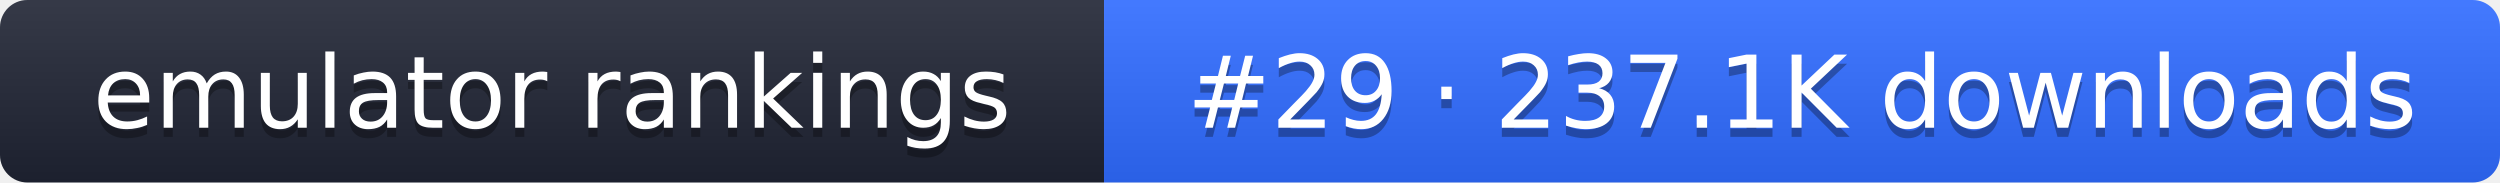
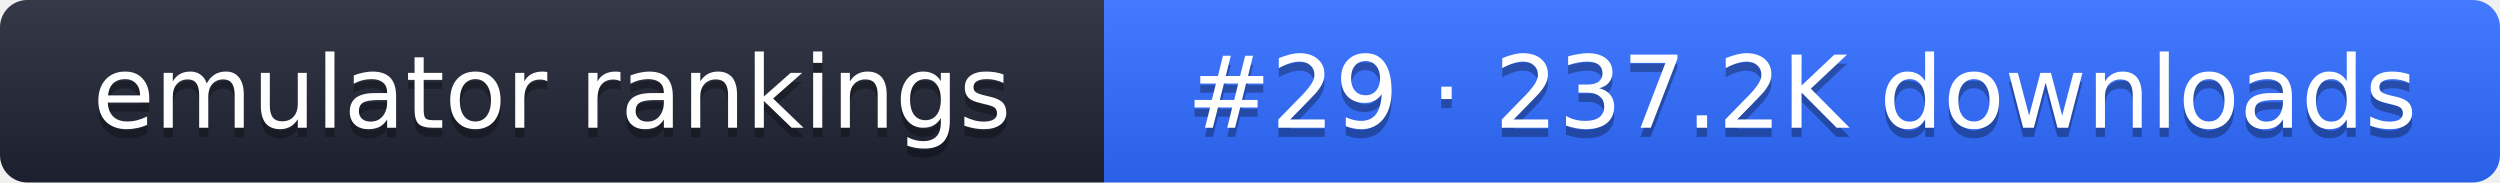
- <svg xmlns="http://www.w3.org/2000/svg" width="274" height="20" role="img" aria-label="emulator rankings: #29 · 237.1K downloads">
+ <svg xmlns="http://www.w3.org/2000/svg" width="274" height="20" role="img" aria-label="emulator rankings: #29 · 237.2K downloads">
  <linearGradient id="g" x2="0" y2="100%">
    <stop offset="0" stop-color="#fff" stop-opacity=".1" />
    <stop offset="1" stop-opacity=".1" />
  </linearGradient>
  <clipPath id="r">
    <rect width="274" height="20" rx="3" fill="#fff" />
  </clipPath>
  <g clip-path="url(#r)">
    <rect width="121" height="20" fill="#1f2433" />
    <rect x="121" width="153" height="20" fill="#2f6bff" />
    <rect width="274" height="20" fill="url(#g)" />
  </g>
  <g fill="#fff" text-anchor="middle" font-family="Verdana,DejaVu Sans,sans-serif" font-size="11">
    <text x="60.5" y="15" fill="#010101" fill-opacity=".3">emulator rankings</text>
    <text x="60.5" y="14">emulator rankings</text>
-     <text x="197.5" y="15" fill="#010101" fill-opacity=".3">#29 · 237.1K downloads</text>
-     <text x="197.5" y="14">#29 · 237.1K downloads</text>
+     <text x="197.5" y="15" fill="#010101" fill-opacity=".3">#29 · 237.2K downloads</text>
+     <text x="197.5" y="14">#29 · 237.2K downloads</text>
  </g>
</svg>
